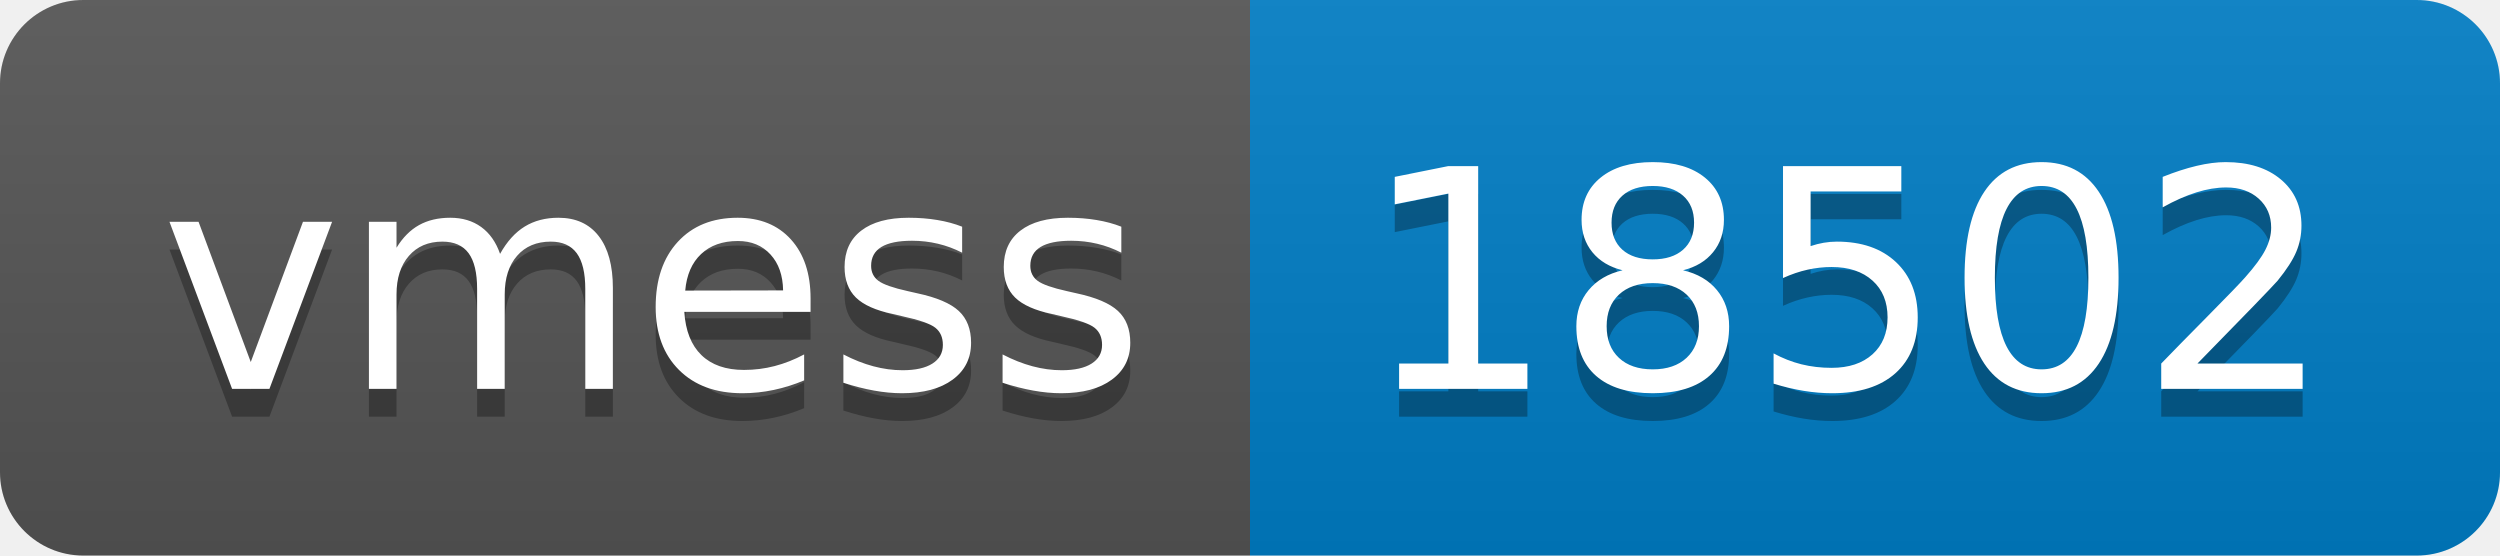
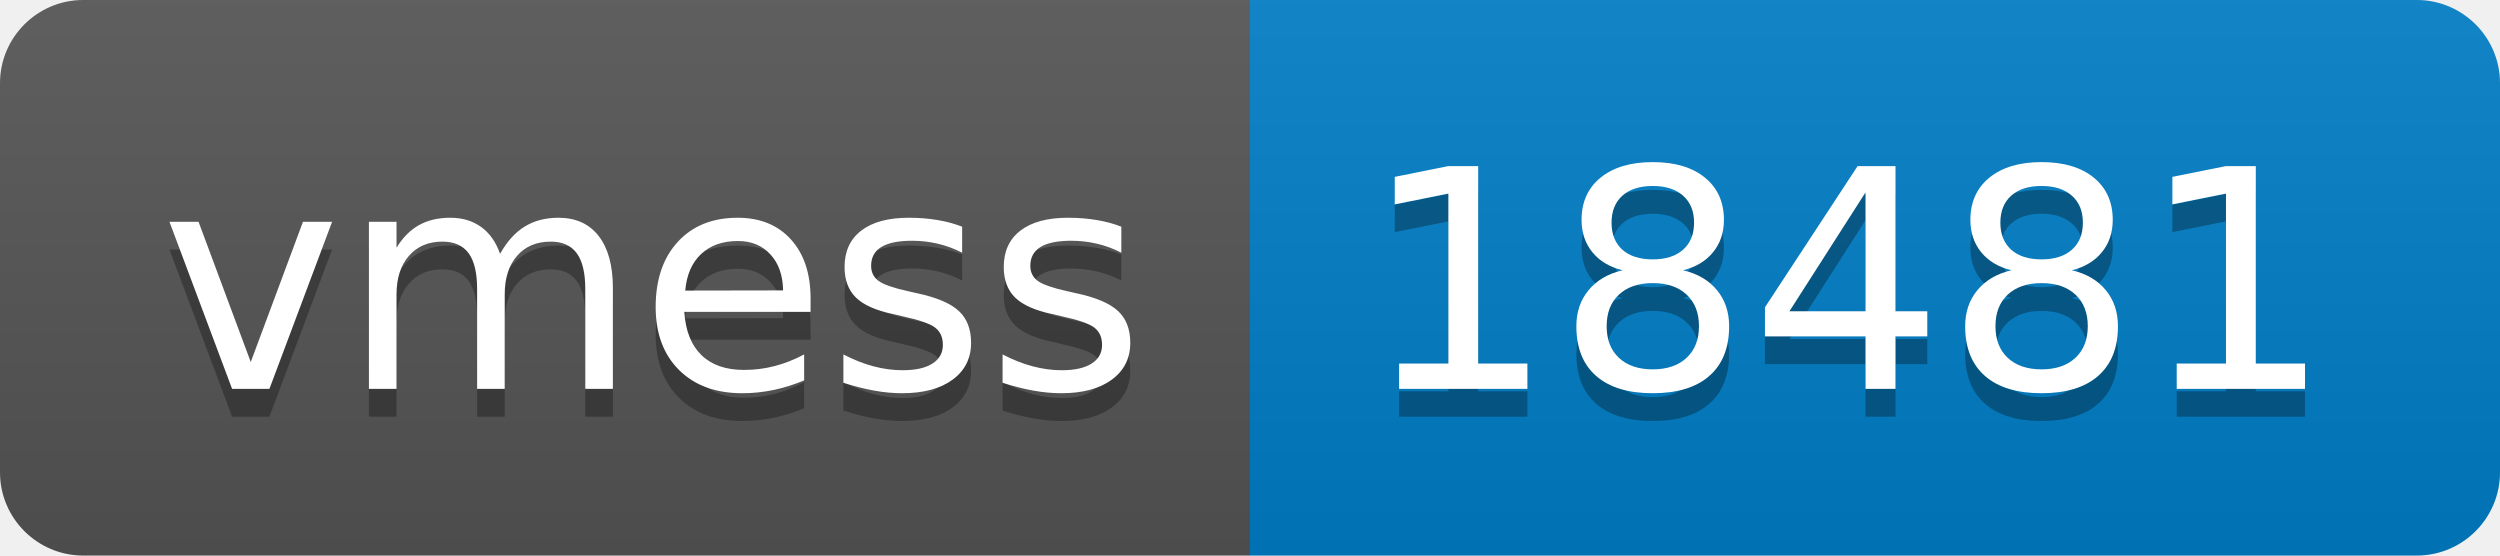
- <svg xmlns="http://www.w3.org/2000/svg" width="90" height="20" role="img" aria-label="vmess: 18502">
+ <svg xmlns="http://www.w3.org/2000/svg" width="90" height="20" role="img" aria-label="vmess: 18481">
  <linearGradient id="s" x2="0" y2="100%">
    <stop offset="0" stop-color="#bbb" stop-opacity=".1" />
    <stop offset="1" stop-opacity=".1" />
  </linearGradient>
  <clipPath id="r">
    <rect width="90" height="20" rx="3" fill="#fff" />
  </clipPath>
  <g clip-path="url(#r)">
    <rect width="45" height="20" fill="#555" />
    <rect x="45" width="45" height="20" fill="#007ec6" />
    <rect width="90" height="20" fill="url(#s)" />
  </g>
  <g fill="#fff" text-anchor="middle" font-family="Verdana,Geneva,DejaVu Sans,sans-serif" text-rendering="geometricPrecision" font-size="110">
    <text aria-hidden="true" x="235" y="150" fill="#010101" fill-opacity=".3" transform="scale(.1)" textLength="350">vmess</text>
    <text x="235" y="140" transform="scale(.1)" fill="#fff" textLength="350">vmess</text>
-     <text aria-hidden="true" x="665" y="150" fill="#010101" fill-opacity=".3" transform="scale(.1)" textLength="350">18502</text>
-     <text x="665" y="140" transform="scale(.1)" fill="#fff" textLength="350">18502</text>
+     <text aria-hidden="true" x="665" y="150" fill="#010101" fill-opacity=".3" transform="scale(.1)" textLength="350">18481</text>
+     <text x="665" y="140" transform="scale(.1)" fill="#fff" textLength="350">18481</text>
  </g>
</svg>
